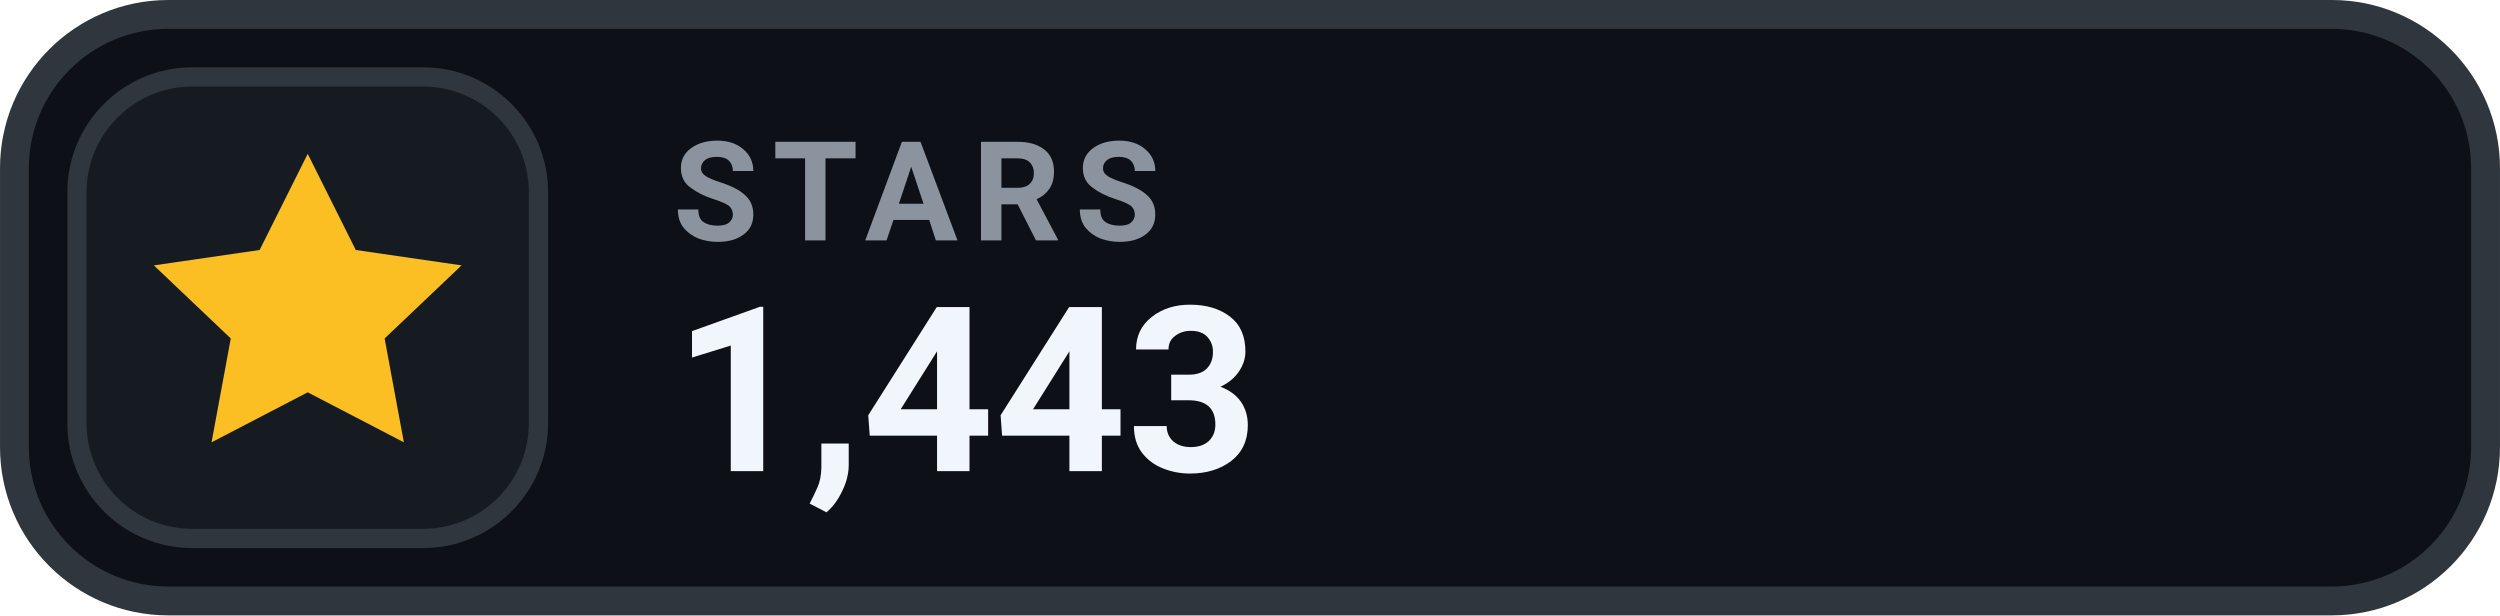
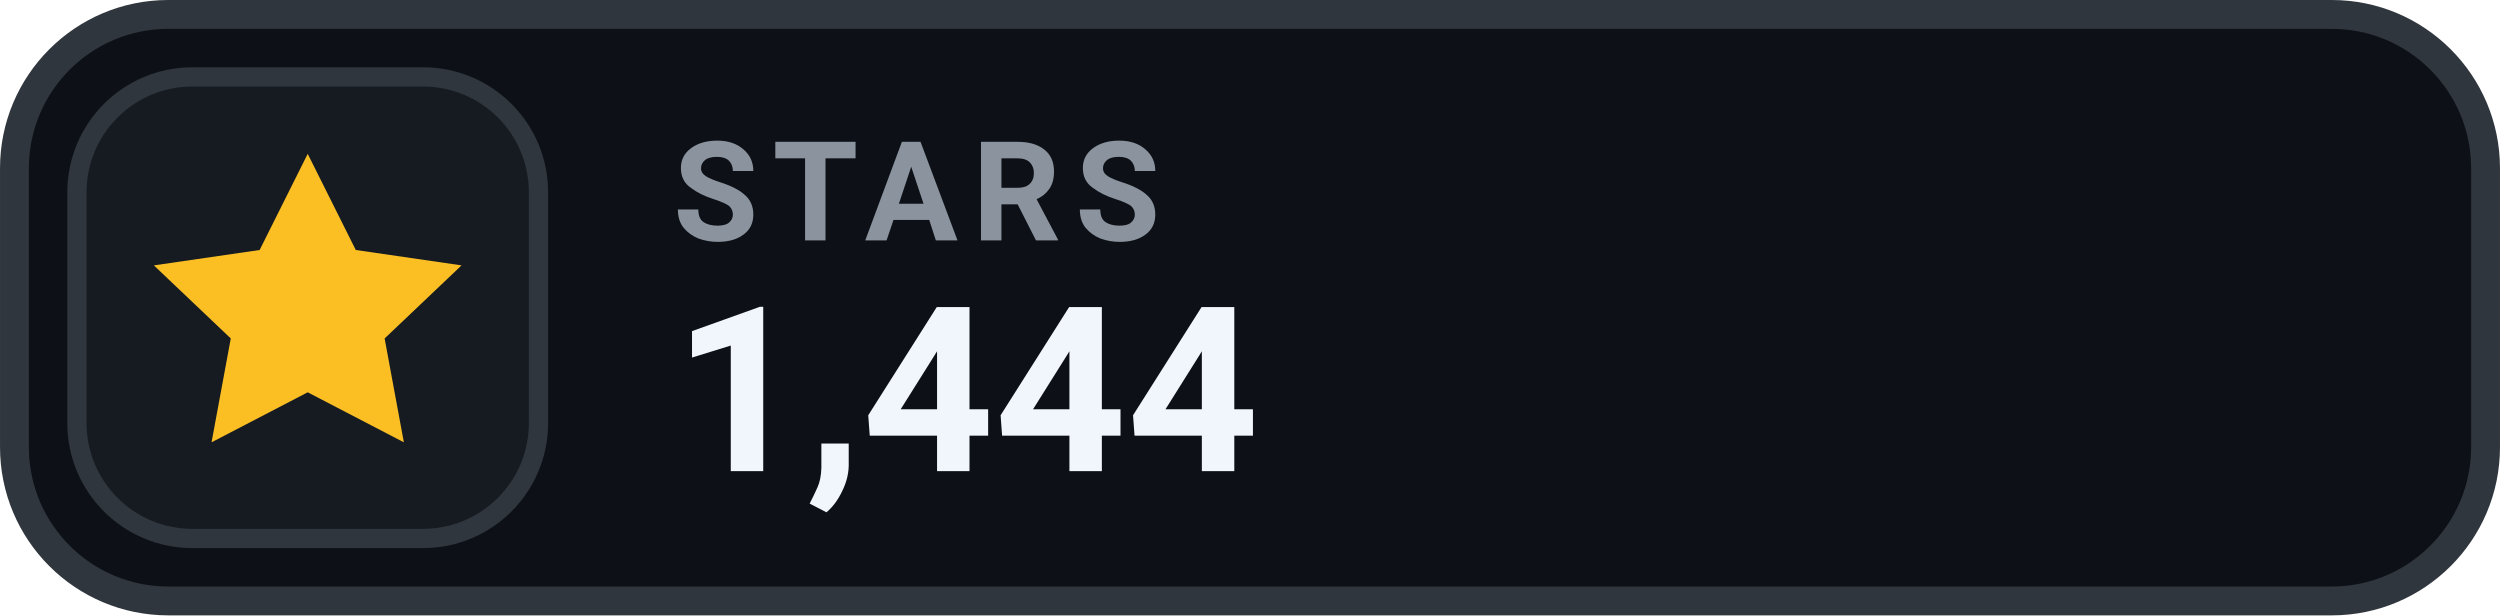
- <svg xmlns="http://www.w3.org/2000/svg" width="126" height="31.015" viewBox="0 0 130 32" role="img" aria-label="STARS 1,443">
+ <svg xmlns="http://www.w3.org/2000/svg" width="126" height="31.015" viewBox="0 0 130 32" role="img" aria-label="STARS 1,444">
  <rect x=".75" y=".75" width="128.5" height="30.5" rx="8" fill="#0D1117" stroke="#30363D" stroke-width="1.5" />
  <rect x="4" y="4" width="24" height="24" rx="6" fill="#161B22" stroke="#30363D" stroke-width="1" />
  <g transform="translate(16 16)" style="color:#FBBF24;">
    <path d="M0 -8 l2.5 5 5.5 .8 -4 3.8 1 5.4 -5 -2.6 -5 2.6 1 -5.4 -4 -3.8 5.5 -.8 Z" fill="currentColor" />
  </g>
  <text x="35" y="12.5" fill="#8B949E" font-family="-apple-system,BlinkMacSystemFont,'Segoe UI',Roboto,Helvetica,Arial,sans-serif" font-size="7.2" font-weight="700" letter-spacing=".75">STARS</text>
-   <text x="35" y="24.5" fill="#F0F6FC" font-family="-apple-system,BlinkMacSystemFont,'Segoe UI',Roboto,Helvetica,Arial,sans-serif" font-size="12" font-weight="700">1,443</text>
+   <text x="35" y="24.5" fill="#F0F6FC" font-family="-apple-system,BlinkMacSystemFont,'Segoe UI',Roboto,Helvetica,Arial,sans-serif" font-size="12" font-weight="700">1,444</text>
</svg>
